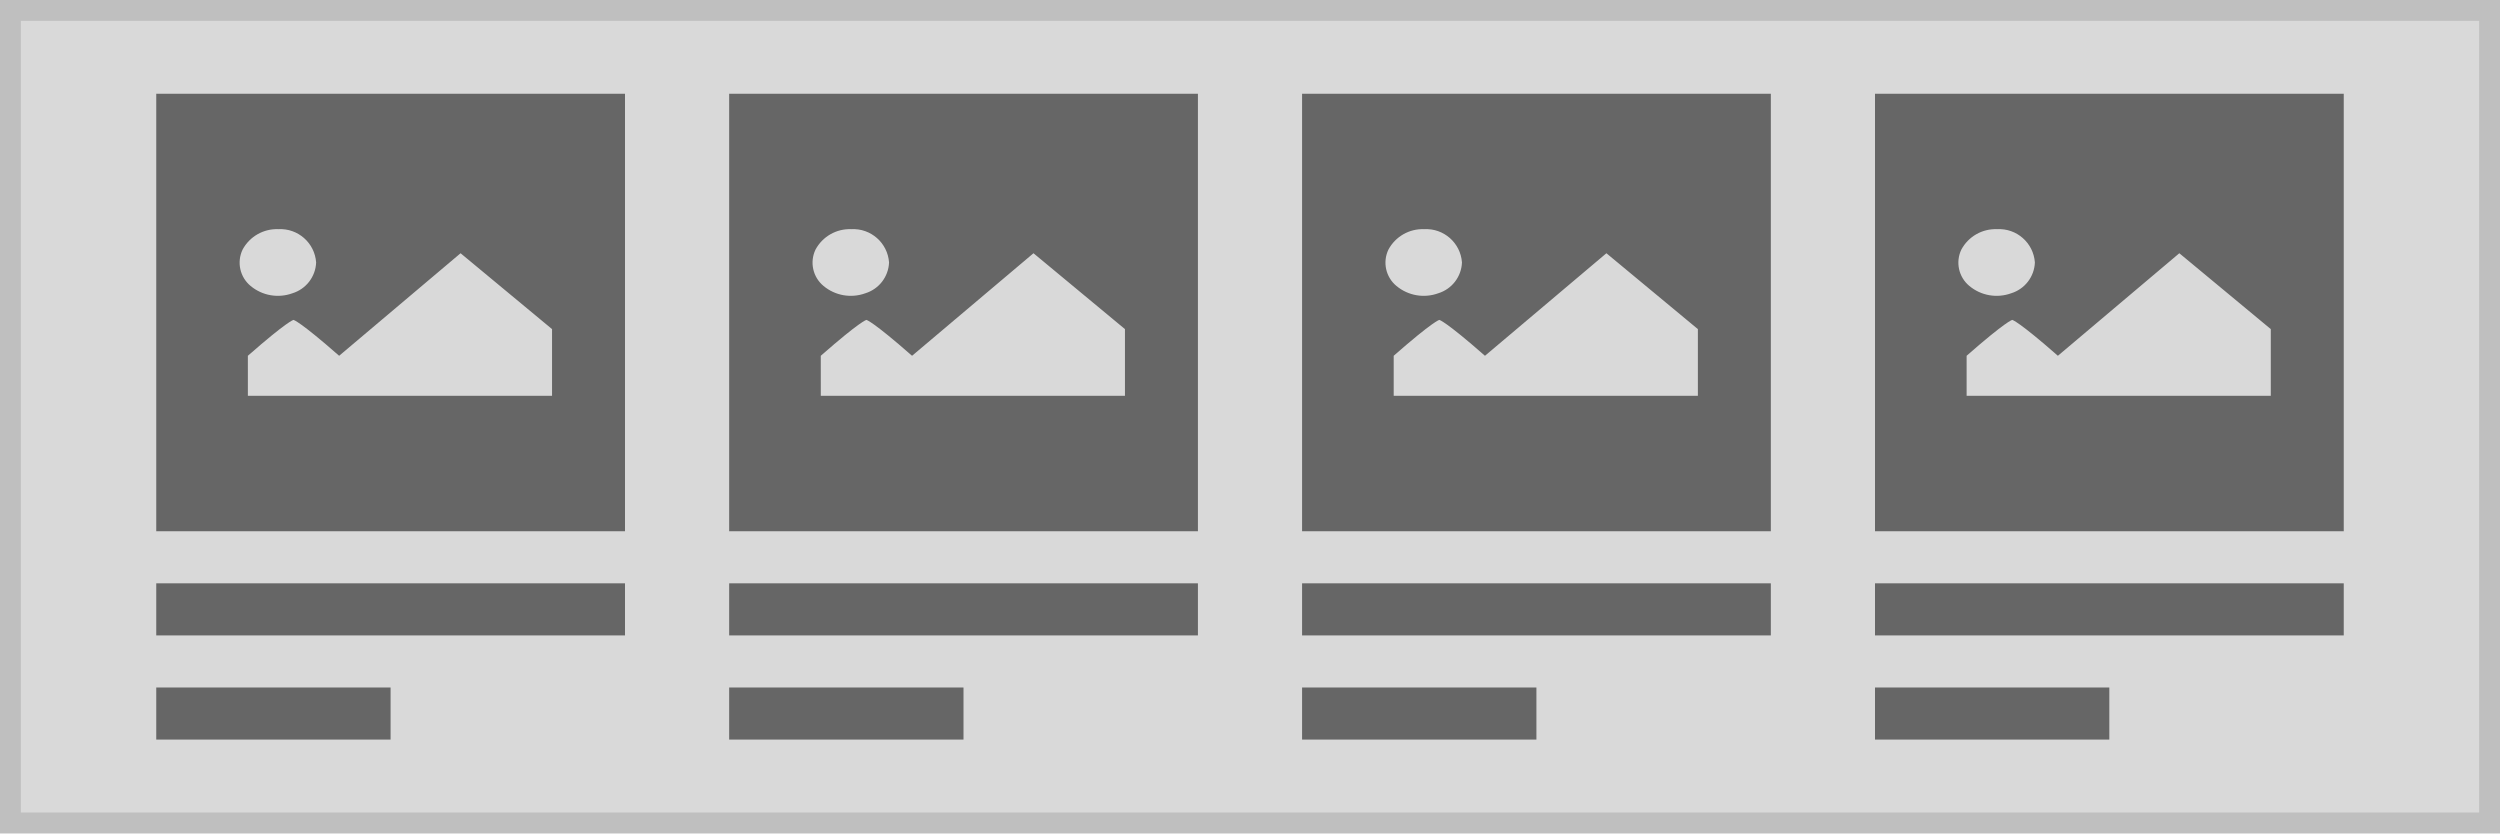
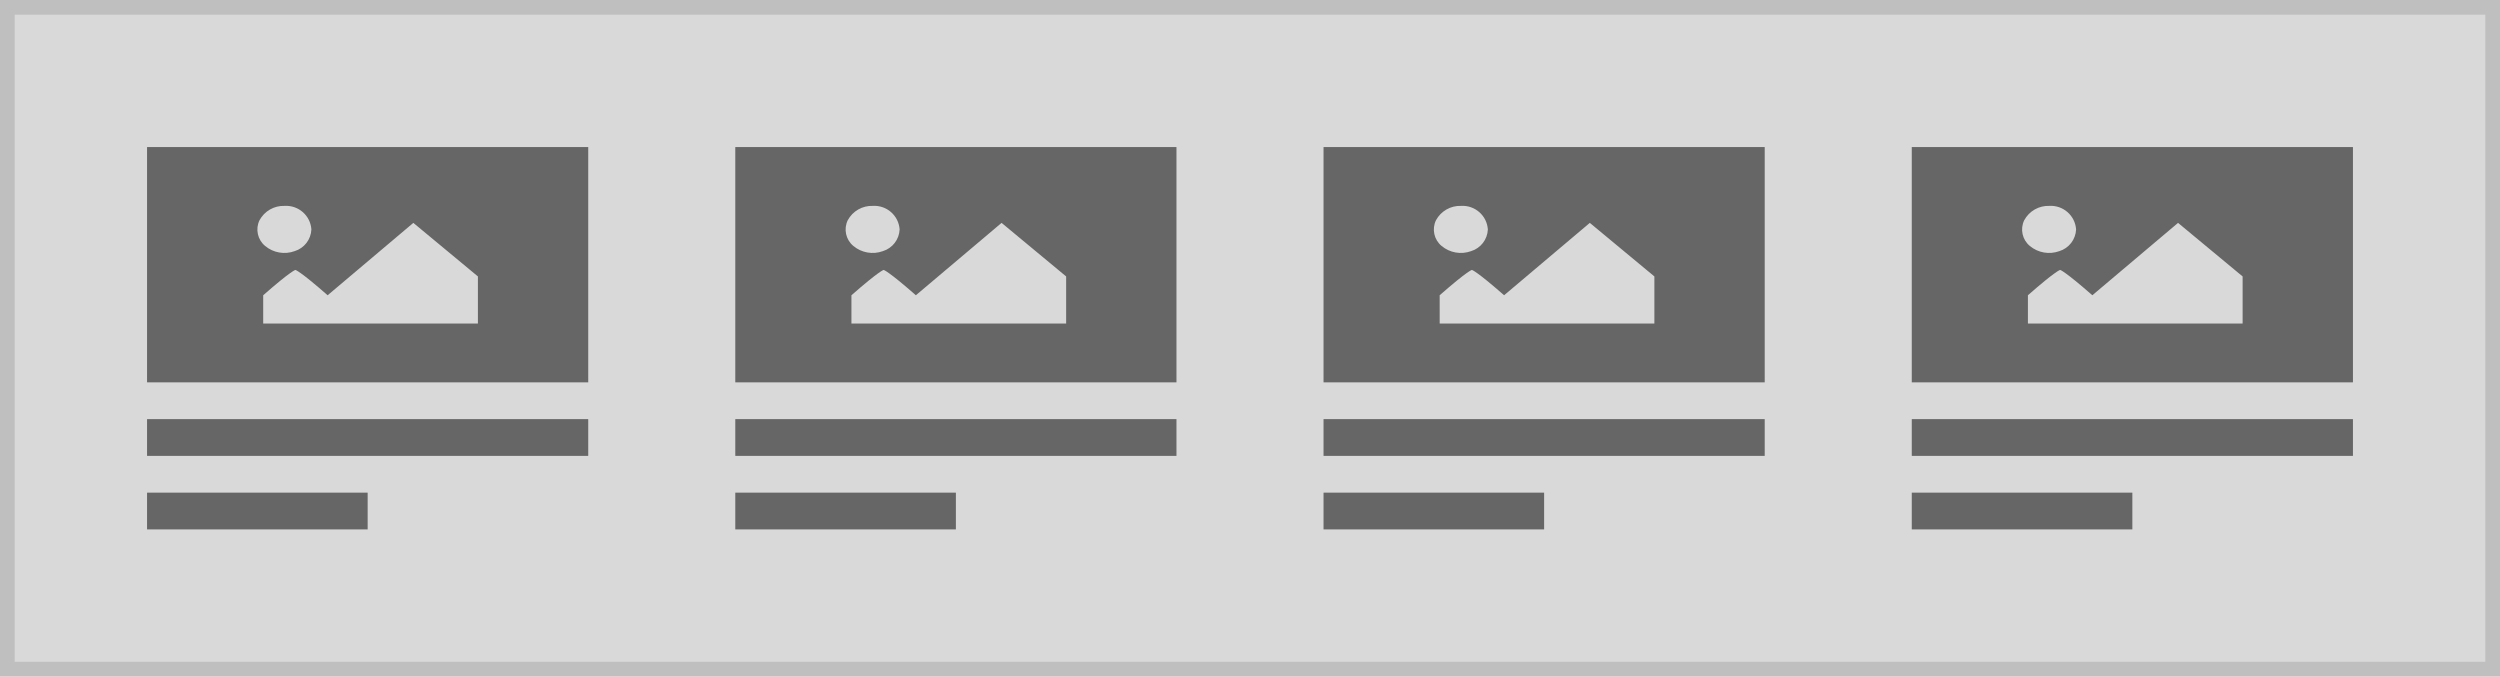
- <svg xmlns="http://www.w3.org/2000/svg" width="240" height="80" viewBox="0 0 240 80">
+ <svg xmlns="http://www.w3.org/2000/svg" width="340" height="92" viewBox="0 0 340 92">
  <g transform="translate(-1 -1)">
    <g transform="translate(1 1)" fill="#d9d9d9" stroke="#bfbfbf" stroke-miterlimit="10" stroke-width="2">
-       <rect width="240" height="80" stroke="none" />
-       <rect x="1" y="1" width="238" height="78" fill="none" />
+       <rect width="340" height="92" stroke="none" />
+       <rect x="1" y="1" width="338" height="90" fill="none" />
    </g>
-     <g transform="translate(-5 -1)">
-       <rect width="45" height="5" transform="translate(21 58)" fill="#666" />
-       <rect width="22.496" height="5" transform="translate(21 68)" fill="#666" />
-       <g transform="translate(21 11)">
-         <rect width="45" height="42" fill="#666" />
-         <path d="M46.046,15.045A3.729,3.729,0,0,0,42.622,17a2.9,2.9,0,0,0,.771,3.5A4.082,4.082,0,0,0,47.4,21.2a3.229,3.229,0,0,0,2.279-2.958A3.446,3.446,0,0,0,46.046,15.045Zm-2.92,16h29.2V24.64l-8.781-7.284L51.887,27.2c-3.81-3.344-4.381-3.446-4.381-3.446s-.571.1-4.381,3.446Z" transform="translate(-34.33 -2.045)" fill="#d9d9d9" />
-       </g>
+     <g transform="translate(-20 6)">
+       <rect width="60" height="5" transform="translate(41 52)" fill="#666" />
+       <rect width="30" height="5" transform="translate(41 62)" fill="#666" />
+       <rect width="60" height="32" transform="translate(41 15)" fill="#666" />
+       <path d="M46.046,15.045A3.729,3.729,0,0,0,42.622,17a2.9,2.9,0,0,0,.771,3.5A4.082,4.082,0,0,0,47.4,21.2a3.229,3.229,0,0,0,2.279-2.958A3.446,3.446,0,0,0,46.046,15.045Zm-2.92,16h29.2V24.64l-8.781-7.284L51.887,27.2c-3.81-3.344-4.381-3.446-4.381-3.446s-.571.1-4.381,3.446Z" transform="translate(13.67 7.955)" fill="#d9d9d9" />
    </g>
-     <g transform="translate(50 -1)">
-       <rect width="45" height="5" transform="translate(21 58)" fill="#666" />
-       <rect width="22.496" height="5" transform="translate(21 68)" fill="#666" />
-       <g transform="translate(21 11)">
-         <rect width="45" height="42" fill="#666" />
-         <path d="M46.046,15.045A3.729,3.729,0,0,0,42.622,17a2.9,2.9,0,0,0,.771,3.5A4.082,4.082,0,0,0,47.4,21.2a3.229,3.229,0,0,0,2.279-2.958A3.446,3.446,0,0,0,46.046,15.045Zm-2.92,16h29.2V24.64l-8.781-7.284L51.887,27.2c-3.81-3.344-4.381-3.446-4.381-3.446s-.571.1-4.381,3.446Z" transform="translate(-34.33 -2.045)" fill="#d9d9d9" />
-       </g>
+     <g transform="translate(60 6)">
+       <rect width="60" height="5" transform="translate(41 52)" fill="#666" />
+       <rect width="30" height="5" transform="translate(41 62)" fill="#666" />
+       <rect width="60" height="32" transform="translate(41 15)" fill="#666" />
+       <path d="M46.046,15.045A3.729,3.729,0,0,0,42.622,17a2.9,2.9,0,0,0,.771,3.5A4.082,4.082,0,0,0,47.4,21.2a3.229,3.229,0,0,0,2.279-2.958A3.446,3.446,0,0,0,46.046,15.045Zm-2.92,16h29.2V24.64l-8.781-7.284L51.887,27.2c-3.81-3.344-4.381-3.446-4.381-3.446s-.571.1-4.381,3.446Z" transform="translate(13.67 7.955)" fill="#d9d9d9" />
    </g>
-     <g transform="translate(105 -1)">
-       <rect width="45" height="5" transform="translate(21 58)" fill="#666" />
-       <rect width="22.496" height="5" transform="translate(21 68)" fill="#666" />
-       <g transform="translate(21 11)">
-         <rect width="45" height="42" fill="#666" />
-         <path d="M46.046,15.045A3.729,3.729,0,0,0,42.622,17a2.9,2.9,0,0,0,.771,3.5A4.082,4.082,0,0,0,47.4,21.2a3.229,3.229,0,0,0,2.279-2.958A3.446,3.446,0,0,0,46.046,15.045Zm-2.92,16h29.2V24.64l-8.781-7.284L51.887,27.2c-3.81-3.344-4.381-3.446-4.381-3.446s-.571.1-4.381,3.446Z" transform="translate(-34.33 -2.045)" fill="#d9d9d9" />
-       </g>
+     <g transform="translate(140 6)">
+       <rect width="60" height="5" transform="translate(41 52)" fill="#666" />
+       <rect width="30" height="5" transform="translate(41 62)" fill="#666" />
+       <rect width="60" height="32" transform="translate(41 15)" fill="#666" />
+       <path d="M46.046,15.045A3.729,3.729,0,0,0,42.622,17a2.9,2.9,0,0,0,.771,3.5A4.082,4.082,0,0,0,47.4,21.2a3.229,3.229,0,0,0,2.279-2.958A3.446,3.446,0,0,0,46.046,15.045Zm-2.92,16h29.2V24.64l-8.781-7.284L51.887,27.2c-3.81-3.344-4.381-3.446-4.381-3.446s-.571.1-4.381,3.446Z" transform="translate(13.67 7.955)" fill="#d9d9d9" />
    </g>
-     <g transform="translate(160 -1)">
-       <rect width="45" height="5" transform="translate(21 58)" fill="#666" />
-       <rect width="22.496" height="5" transform="translate(21 68)" fill="#666" />
-       <g transform="translate(21 11)">
-         <rect width="45" height="42" fill="#666" />
-         <path d="M46.046,15.045A3.729,3.729,0,0,0,42.622,17a2.9,2.9,0,0,0,.771,3.5A4.082,4.082,0,0,0,47.4,21.2a3.229,3.229,0,0,0,2.279-2.958A3.446,3.446,0,0,0,46.046,15.045Zm-2.92,16h29.2V24.64l-8.781-7.284L51.887,27.2c-3.81-3.344-4.381-3.446-4.381-3.446s-.571.1-4.381,3.446Z" transform="translate(-34.33 -2.045)" fill="#d9d9d9" />
-       </g>
+     <g transform="translate(220 6)">
+       <rect width="60" height="5" transform="translate(41 52)" fill="#666" />
+       <rect width="30" height="5" transform="translate(41 62)" fill="#666" />
+       <rect width="60" height="32" transform="translate(41 15)" fill="#666" />
+       <path d="M46.046,15.045A3.729,3.729,0,0,0,42.622,17a2.9,2.9,0,0,0,.771,3.5A4.082,4.082,0,0,0,47.4,21.2a3.229,3.229,0,0,0,2.279-2.958A3.446,3.446,0,0,0,46.046,15.045Zm-2.92,16h29.2V24.64l-8.781-7.284L51.887,27.2c-3.81-3.344-4.381-3.446-4.381-3.446s-.571.1-4.381,3.446Z" transform="translate(13.67 7.955)" fill="#d9d9d9" />
    </g>
  </g>
</svg>
